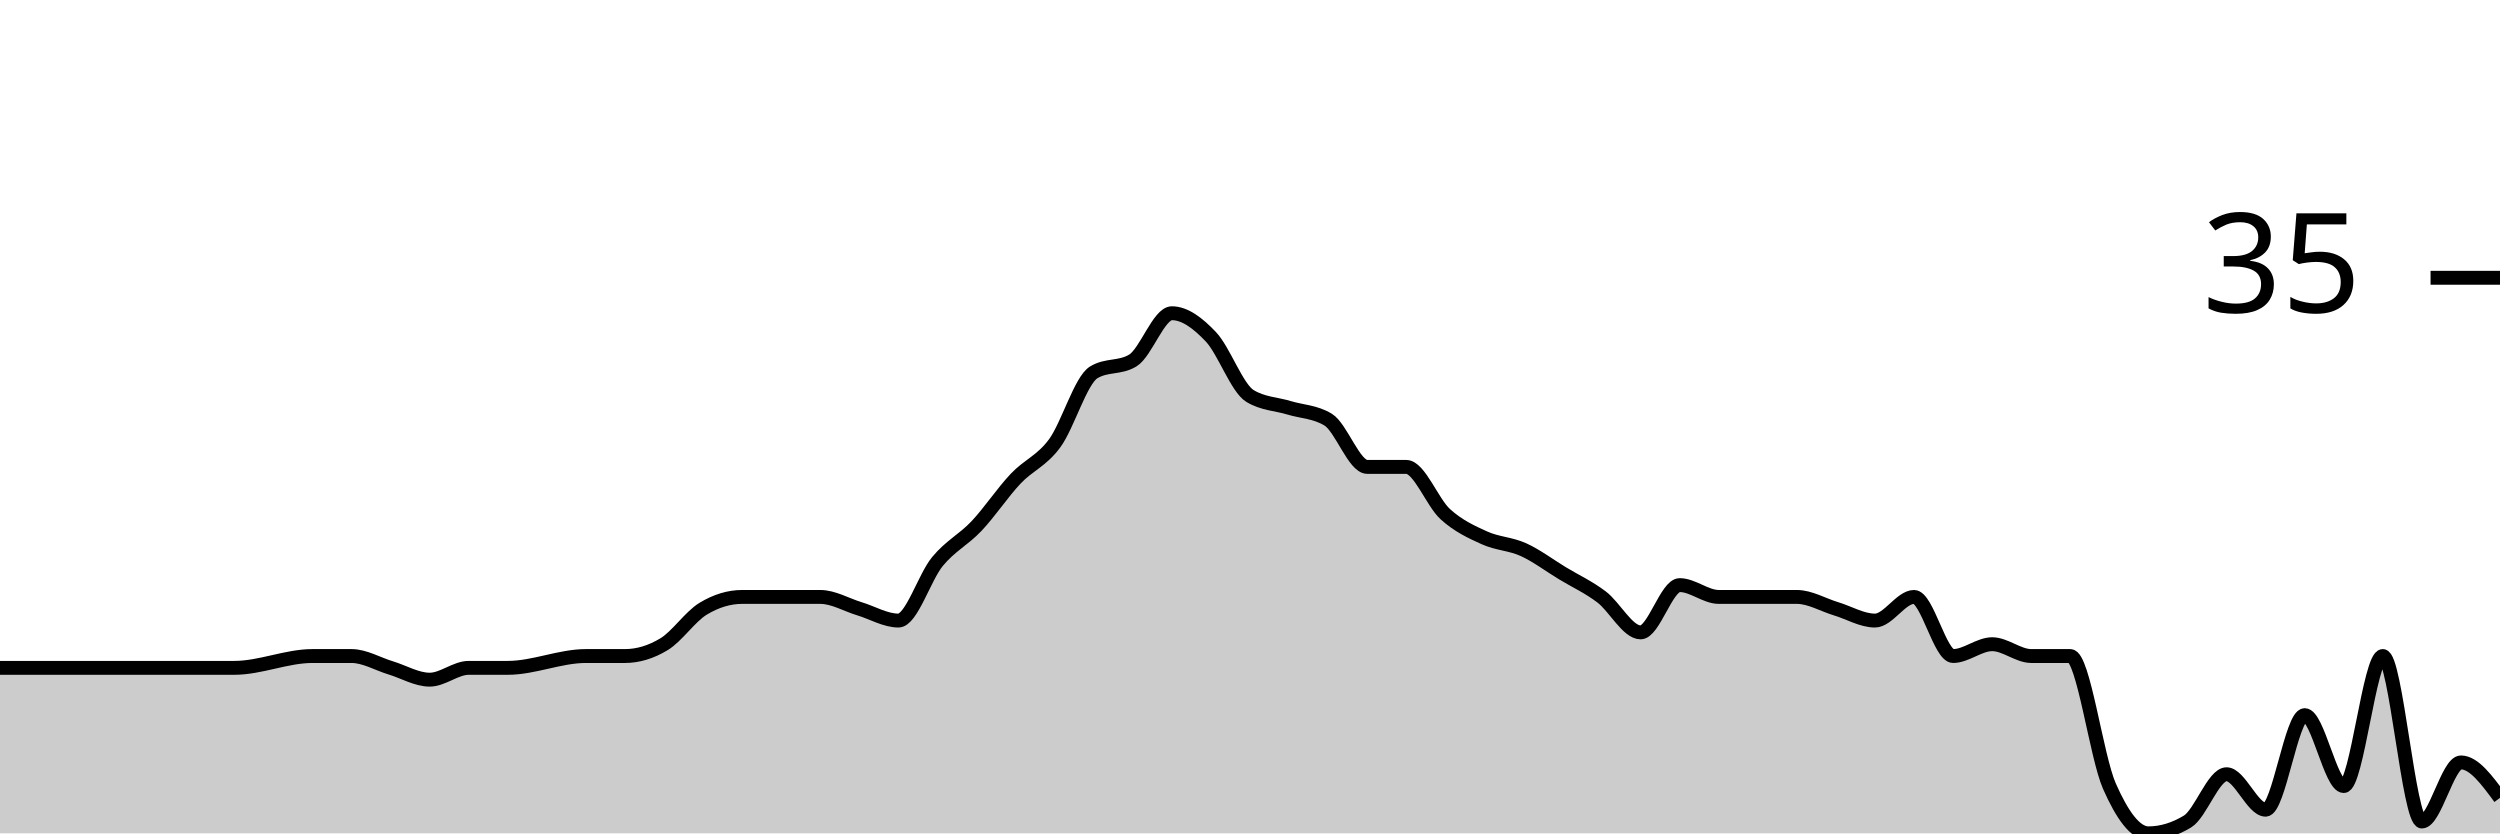
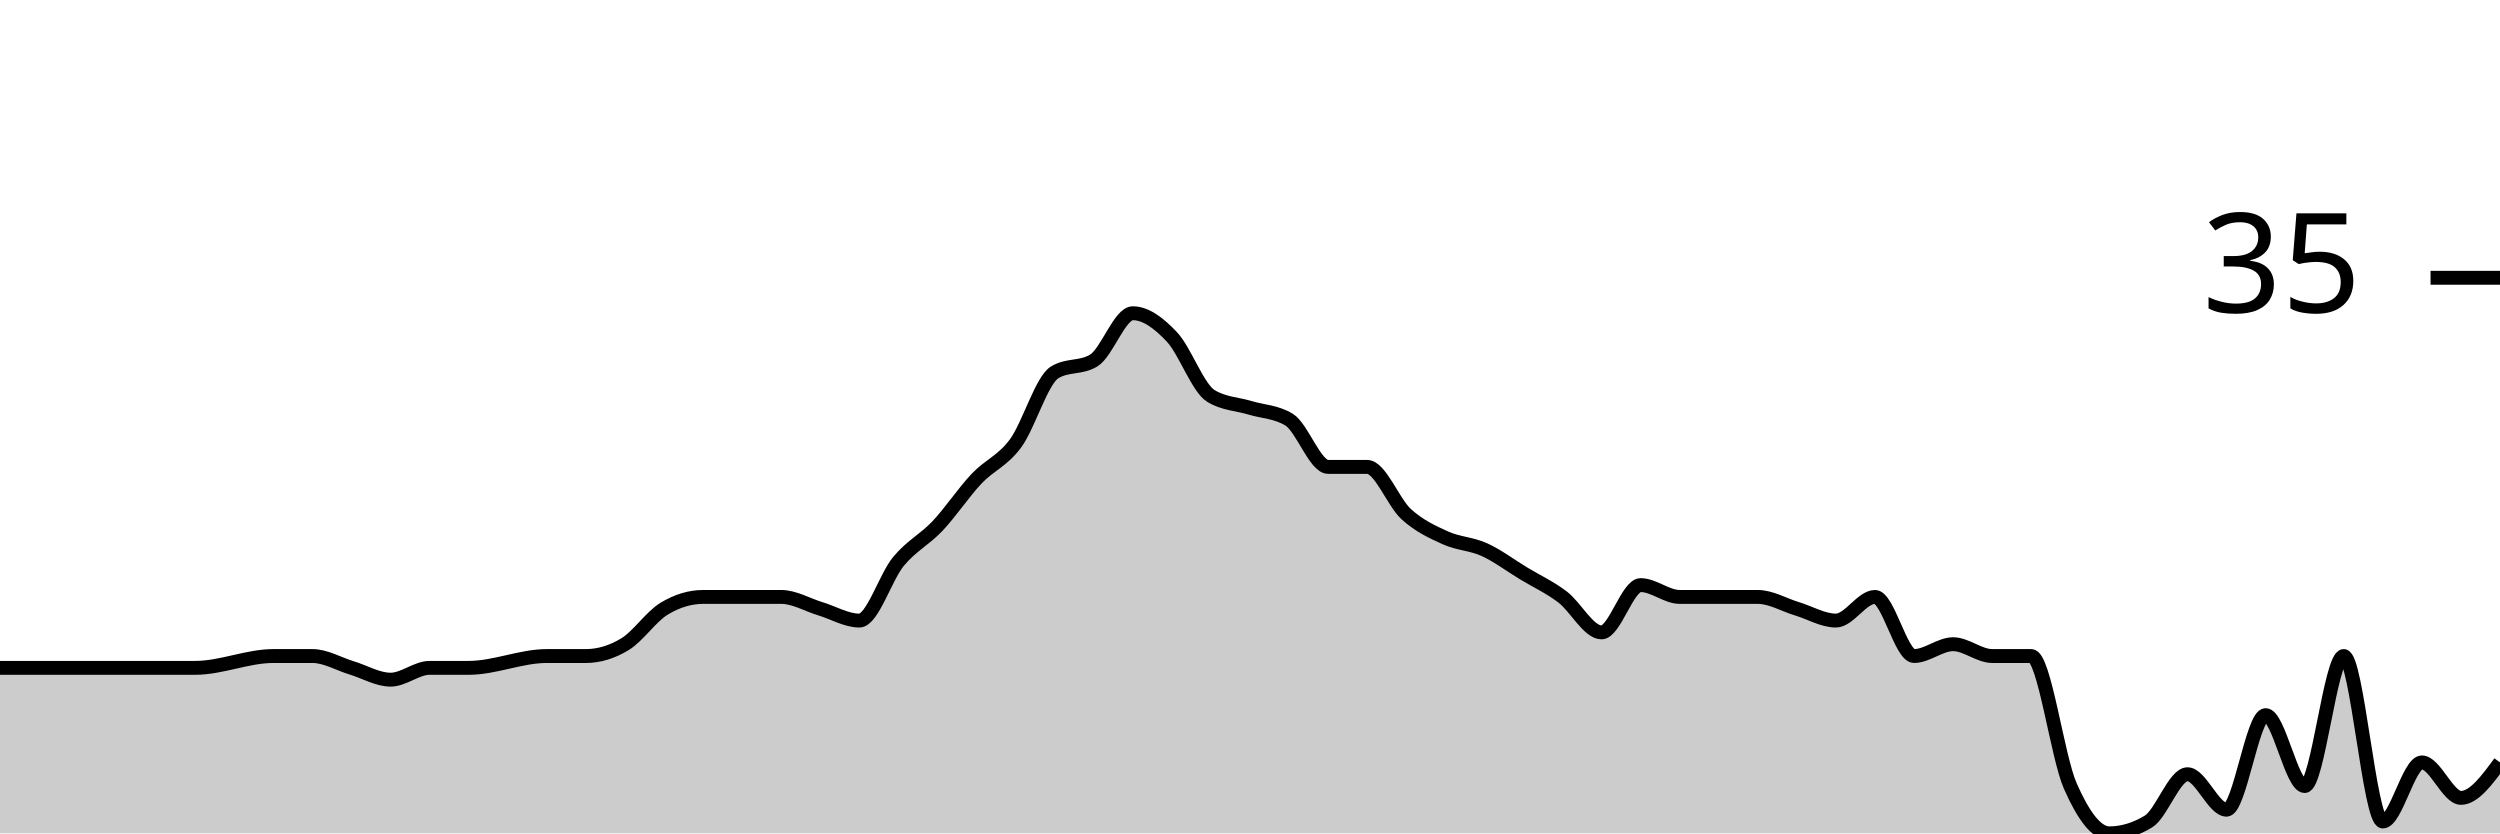
<svg xmlns="http://www.w3.org/2000/svg" viewBox="0 0 180 60">
  <g transform="translate(0,20)">
-     <path class="area" fill="rgba(0, 0, 0, 0.2)" d="M0,28.085C0.938,28.085,1.875,28.085,2.812,28.085C3.75,28.085,4.688,28.085,5.625,28.085C9.375,28.085,13.125,28.085,16.875,28.085C18.75,28.085,20.625,27.234,22.5,27.234C23.438,27.234,24.375,27.234,25.312,27.234C26.25,27.234,27.188,27.801,28.125,28.085C29.062,28.369,30,28.936,30.938,28.936C31.875,28.936,32.812,28.085,33.75,28.085C34.688,28.085,35.625,28.085,36.562,28.085C38.438,28.085,40.312,27.234,42.188,27.234C43.125,27.234,44.062,27.234,45,27.234C45.938,27.234,46.875,26.95,47.812,26.383C48.75,25.816,49.688,24.397,50.625,23.83C51.562,23.262,52.5,22.979,53.438,22.979C54.375,22.979,55.312,22.979,56.25,22.979C57.188,22.979,58.125,22.979,59.062,22.979C60,22.979,60.938,23.546,61.875,23.83C62.812,24.113,63.75,24.681,64.688,24.681C65.625,24.681,66.562,21.56,67.5,20.426C68.438,19.291,69.375,18.865,70.312,17.872C71.25,16.879,72.188,15.461,73.125,14.468C74.062,13.475,75,13.191,75.938,11.915C76.875,10.638,77.812,7.376,78.75,6.809C79.688,6.241,80.625,6.525,81.562,5.957C82.5,5.39,83.438,2.553,84.375,2.553C85.312,2.553,86.25,3.262,87.188,4.255C88.125,5.248,89.062,7.943,90,8.511C90.938,9.078,91.875,9.078,92.812,9.362C93.75,9.645,94.688,9.645,95.625,10.213C96.562,10.78,97.5,13.617,98.438,13.617C99.375,13.617,100.312,13.617,101.25,13.617C102.188,13.617,103.125,16.17,104.062,17.021C105,17.872,105.938,18.298,106.875,18.723C107.812,19.149,108.75,19.149,109.688,19.574C110.625,20,111.562,20.709,112.5,21.277C113.438,21.844,114.375,22.27,115.312,22.979C116.25,23.688,117.188,25.532,118.125,25.532C119.062,25.532,120,22.128,120.938,22.128C121.875,22.128,122.812,22.979,123.75,22.979C124.688,22.979,125.625,22.979,126.562,22.979C127.5,22.979,128.438,22.979,129.375,22.979C130.312,22.979,131.25,23.546,132.188,23.83C133.125,24.113,134.062,24.681,135,24.681C135.938,24.681,136.875,22.979,137.812,22.979C138.75,22.979,139.688,27.234,140.625,27.234C141.562,27.234,142.5,26.383,143.438,26.383C144.375,26.383,145.312,27.234,146.25,27.234C147.188,27.234,148.125,27.234,149.062,27.234C150,27.234,150.938,34.468,151.875,36.596C152.812,38.723,153.75,40,154.688,40C155.625,40,156.562,39.716,157.5,39.149C158.438,38.582,159.375,35.745,160.312,35.745C161.25,35.745,162.188,38.298,163.125,38.298C164.062,38.298,165,31.489,165.938,31.489C166.875,31.489,167.812,36.596,168.75,36.596C169.688,36.596,170.625,27.234,171.562,27.234C172.5,27.234,173.438,39.149,174.375,39.149C175.312,39.149,176.25,34.894,177.188,34.894C178.125,34.894,179.062,36.17,180,37.447L180,40C179.062,40,178.125,40,177.188,40C176.25,40,175.312,40,174.375,40C173.438,40,172.5,40,171.562,40C170.625,40,169.688,40,168.75,40C167.812,40,166.875,40,165.938,40C165,40,164.062,40,163.125,40C162.188,40,161.25,40,160.312,40C159.375,40,158.438,40,157.5,40C156.562,40,155.625,40,154.688,40C153.75,40,152.812,40,151.875,40C150.938,40,150,40,149.062,40C148.125,40,147.188,40,146.25,40C145.312,40,144.375,40,143.438,40C142.5,40,141.562,40,140.625,40C139.688,40,138.75,40,137.812,40C136.875,40,135.938,40,135,40C134.062,40,133.125,40,132.188,40C131.25,40,130.312,40,129.375,40C128.438,40,127.5,40,126.562,40C125.625,40,124.688,40,123.75,40C122.812,40,121.875,40,120.938,40C120,40,119.062,40,118.125,40C117.188,40,116.25,40,115.312,40C114.375,40,113.438,40,112.5,40C111.562,40,110.625,40,109.688,40C108.75,40,107.812,40,106.875,40C105.938,40,105,40,104.062,40C103.125,40,102.188,40,101.25,40C100.312,40,99.375,40,98.438,40C97.5,40,96.562,40,95.625,40C94.688,40,93.75,40,92.812,40C91.875,40,90.938,40,90,40C89.062,40,88.125,40,87.188,40C86.25,40,85.312,40,84.375,40C83.438,40,82.5,40,81.562,40C80.625,40,79.688,40,78.75,40C77.812,40,76.875,40,75.938,40C75,40,74.062,40,73.125,40C72.188,40,71.25,40,70.312,40C69.375,40,68.438,40,67.5,40C66.562,40,65.625,40,64.688,40C63.75,40,62.812,40,61.875,40C60.938,40,60,40,59.062,40C58.125,40,57.188,40,56.25,40C55.312,40,54.375,40,53.438,40C52.5,40,51.562,40,50.625,40C49.688,40,48.75,40,47.812,40C46.875,40,45.938,40,45,40C44.062,40,43.125,40,42.188,40C40.312,40,38.438,40,36.562,40C35.625,40,34.688,40,33.75,40C32.812,40,31.875,40,30.938,40C30,40,29.062,40,28.125,40C27.188,40,26.25,40,25.312,40C24.375,40,23.438,40,22.5,40C20.625,40,18.75,40,16.875,40C13.125,40,9.375,40,5.625,40C4.688,40,3.75,40,2.812,40C1.875,40,0.938,40,0,40Z" />
-     <path class="line" stroke="black" fill="none" d="M0,28.085C0.938,28.085,1.875,28.085,2.812,28.085C3.75,28.085,4.688,28.085,5.625,28.085C9.375,28.085,13.125,28.085,16.875,28.085C18.75,28.085,20.625,27.234,22.5,27.234C23.438,27.234,24.375,27.234,25.312,27.234C26.25,27.234,27.188,27.801,28.125,28.085C29.062,28.369,30,28.936,30.938,28.936C31.875,28.936,32.812,28.085,33.75,28.085C34.688,28.085,35.625,28.085,36.562,28.085C38.438,28.085,40.312,27.234,42.188,27.234C43.125,27.234,44.062,27.234,45,27.234C45.938,27.234,46.875,26.95,47.812,26.383C48.75,25.816,49.688,24.397,50.625,23.83C51.562,23.262,52.5,22.979,53.438,22.979C54.375,22.979,55.312,22.979,56.25,22.979C57.188,22.979,58.125,22.979,59.062,22.979C60,22.979,60.938,23.546,61.875,23.83C62.812,24.113,63.75,24.681,64.688,24.681C65.625,24.681,66.562,21.56,67.5,20.426C68.438,19.291,69.375,18.865,70.312,17.872C71.25,16.879,72.188,15.461,73.125,14.468C74.062,13.475,75,13.191,75.938,11.915C76.875,10.638,77.812,7.376,78.75,6.809C79.688,6.241,80.625,6.525,81.562,5.957C82.5,5.39,83.438,2.553,84.375,2.553C85.312,2.553,86.25,3.262,87.188,4.255C88.125,5.248,89.062,7.943,90,8.511C90.938,9.078,91.875,9.078,92.812,9.362C93.75,9.645,94.688,9.645,95.625,10.213C96.562,10.78,97.5,13.617,98.438,13.617C99.375,13.617,100.312,13.617,101.25,13.617C102.188,13.617,103.125,16.17,104.062,17.021C105,17.872,105.938,18.298,106.875,18.723C107.812,19.149,108.75,19.149,109.688,19.574C110.625,20,111.562,20.709,112.5,21.277C113.438,21.844,114.375,22.27,115.312,22.979C116.25,23.688,117.188,25.532,118.125,25.532C119.062,25.532,120,22.128,120.938,22.128C121.875,22.128,122.812,22.979,123.75,22.979C124.688,22.979,125.625,22.979,126.562,22.979C127.5,22.979,128.438,22.979,129.375,22.979C130.312,22.979,131.25,23.546,132.188,23.83C133.125,24.113,134.062,24.681,135,24.681C135.938,24.681,136.875,22.979,137.812,22.979C138.75,22.979,139.688,27.234,140.625,27.234C141.562,27.234,142.5,26.383,143.438,26.383C144.375,26.383,145.312,27.234,146.25,27.234C147.188,27.234,148.125,27.234,149.062,27.234C150,27.234,150.938,34.468,151.875,36.596C152.812,38.723,153.75,40,154.688,40C155.625,40,156.562,39.716,157.5,39.149C158.438,38.582,159.375,35.745,160.312,35.745C161.25,35.745,162.188,38.298,163.125,38.298C164.062,38.298,165,31.489,165.938,31.489C166.875,31.489,167.812,36.596,168.75,36.596C169.688,36.596,170.625,27.234,171.562,27.234C172.5,27.234,173.438,39.149,174.375,39.149C175.312,39.149,176.25,34.894,177.188,34.894C178.125,34.894,179.062,36.17,180,37.447" />
+     <path class="area" fill="rgba(0, 0, 0, 0.2)" d="M0,28.085C0.938,28.085,1.875,28.085,2.812,28.085C6.562,28.085,10.312,28.085,14.062,28.085C15.938,28.085,17.812,27.234,19.688,27.234C20.625,27.234,21.562,27.234,22.5,27.234C23.438,27.234,24.375,27.801,25.312,28.085C26.25,28.369,27.188,28.936,28.125,28.936C29.062,28.936,30,28.085,30.938,28.085C31.875,28.085,32.812,28.085,33.75,28.085C35.625,28.085,37.5,27.234,39.375,27.234C40.312,27.234,41.25,27.234,42.188,27.234C43.125,27.234,44.062,26.95,45,26.383C45.938,25.816,46.875,24.397,47.812,23.83C48.75,23.262,49.688,22.979,50.625,22.979C51.562,22.979,52.5,22.979,53.438,22.979C54.375,22.979,55.312,22.979,56.25,22.979C57.188,22.979,58.125,23.546,59.062,23.83C60,24.113,60.938,24.681,61.875,24.681C62.812,24.681,63.75,21.56,64.688,20.426C65.625,19.291,66.562,18.865,67.5,17.872C68.438,16.879,69.375,15.461,70.312,14.468C71.25,13.475,72.188,13.191,73.125,11.915C74.062,10.638,75,7.376,75.938,6.809C76.875,6.241,77.812,6.525,78.75,5.957C79.688,5.39,80.625,2.553,81.562,2.553C82.5,2.553,83.438,3.262,84.375,4.255C85.312,5.248,86.25,7.943,87.188,8.511C88.125,9.078,89.062,9.078,90,9.362C90.938,9.645,91.875,9.645,92.812,10.213C93.75,10.78,94.688,13.617,95.625,13.617C96.562,13.617,97.5,13.617,98.438,13.617C99.375,13.617,100.312,16.17,101.25,17.021C102.188,17.872,103.125,18.298,104.062,18.723C105,19.149,105.938,19.149,106.875,19.574C107.812,20,108.75,20.709,109.688,21.277C110.625,21.844,111.562,22.27,112.5,22.979C113.438,23.688,114.375,25.532,115.312,25.532C116.25,25.532,117.188,22.128,118.125,22.128C119.062,22.128,120,22.979,120.938,22.979C121.875,22.979,122.812,22.979,123.75,22.979C124.688,22.979,125.625,22.979,126.562,22.979C127.5,22.979,128.438,23.546,129.375,23.83C130.312,24.113,131.25,24.681,132.188,24.681C133.125,24.681,134.062,22.979,135,22.979C135.938,22.979,136.875,27.234,137.812,27.234C138.75,27.234,139.688,26.383,140.625,26.383C141.562,26.383,142.5,27.234,143.438,27.234C144.375,27.234,145.312,27.234,146.25,27.234C147.188,27.234,148.125,34.468,149.062,36.596C150,38.723,150.938,40,151.875,40C152.812,40,153.75,39.716,154.688,39.149C155.625,38.582,156.562,35.745,157.5,35.745C158.438,35.745,159.375,38.298,160.312,38.298C161.25,38.298,162.188,31.489,163.125,31.489C164.062,31.489,165,36.596,165.938,36.596C166.875,36.596,167.812,27.234,168.75,27.234C169.688,27.234,170.625,39.149,171.562,39.149C172.5,39.149,173.438,34.894,174.375,34.894C175.312,34.894,176.25,37.447,177.188,37.447C178.125,37.447,179.062,36.17,180,34.894L180,40C179.062,40,178.125,40,177.188,40C176.25,40,175.312,40,174.375,40C173.438,40,172.5,40,171.562,40C170.625,40,169.688,40,168.75,40C167.812,40,166.875,40,165.938,40C165,40,164.062,40,163.125,40C162.188,40,161.25,40,160.312,40C159.375,40,158.438,40,157.5,40C156.562,40,155.625,40,154.688,40C153.75,40,152.812,40,151.875,40C150.938,40,150,40,149.062,40C148.125,40,147.188,40,146.25,40C145.312,40,144.375,40,143.438,40C142.5,40,141.562,40,140.625,40C139.688,40,138.75,40,137.812,40C136.875,40,135.938,40,135,40C134.062,40,133.125,40,132.188,40C131.25,40,130.312,40,129.375,40C128.438,40,127.5,40,126.562,40C125.625,40,124.688,40,123.75,40C122.812,40,121.875,40,120.938,40C120,40,119.062,40,118.125,40C117.188,40,116.25,40,115.312,40C114.375,40,113.438,40,112.5,40C111.562,40,110.625,40,109.688,40C108.75,40,107.812,40,106.875,40C105.938,40,105,40,104.062,40C103.125,40,102.188,40,101.25,40C100.312,40,99.375,40,98.438,40C97.5,40,96.562,40,95.625,40C94.688,40,93.75,40,92.812,40C91.875,40,90.938,40,90,40C89.062,40,88.125,40,87.188,40C86.25,40,85.312,40,84.375,40C83.438,40,82.5,40,81.562,40C80.625,40,79.688,40,78.75,40C77.812,40,76.875,40,75.938,40C75,40,74.062,40,73.125,40C72.188,40,71.25,40,70.312,40C69.375,40,68.438,40,67.5,40C66.562,40,65.625,40,64.688,40C63.75,40,62.812,40,61.875,40C60.938,40,60,40,59.062,40C58.125,40,57.188,40,56.25,40C55.312,40,54.375,40,53.438,40C52.5,40,51.562,40,50.625,40C49.688,40,48.75,40,47.812,40C46.875,40,45.938,40,45,40C44.062,40,43.125,40,42.188,40C41.25,40,40.312,40,39.375,40C37.5,40,35.625,40,33.75,40C32.812,40,31.875,40,30.938,40C30,40,29.062,40,28.125,40C27.188,40,26.25,40,25.312,40C24.375,40,23.438,40,22.5,40C21.562,40,20.625,40,19.688,40C17.812,40,15.938,40,14.062,40C10.312,40,6.562,40,2.812,40C1.875,40,0.938,40,0,40Z" />
+     <path class="line" stroke="black" fill="none" d="M0,28.085C0.938,28.085,1.875,28.085,2.812,28.085C6.562,28.085,10.312,28.085,14.062,28.085C15.938,28.085,17.812,27.234,19.688,27.234C20.625,27.234,21.562,27.234,22.5,27.234C23.438,27.234,24.375,27.801,25.312,28.085C26.25,28.369,27.188,28.936,28.125,28.936C29.062,28.936,30,28.085,30.938,28.085C31.875,28.085,32.812,28.085,33.75,28.085C35.625,28.085,37.5,27.234,39.375,27.234C40.312,27.234,41.25,27.234,42.188,27.234C43.125,27.234,44.062,26.95,45,26.383C45.938,25.816,46.875,24.397,47.812,23.83C48.75,23.262,49.688,22.979,50.625,22.979C51.562,22.979,52.5,22.979,53.438,22.979C54.375,22.979,55.312,22.979,56.25,22.979C57.188,22.979,58.125,23.546,59.062,23.83C60,24.113,60.938,24.681,61.875,24.681C62.812,24.681,63.75,21.56,64.688,20.426C65.625,19.291,66.562,18.865,67.5,17.872C68.438,16.879,69.375,15.461,70.312,14.468C71.25,13.475,72.188,13.191,73.125,11.915C74.062,10.638,75,7.376,75.938,6.809C76.875,6.241,77.812,6.525,78.75,5.957C79.688,5.39,80.625,2.553,81.562,2.553C82.5,2.553,83.438,3.262,84.375,4.255C85.312,5.248,86.25,7.943,87.188,8.511C88.125,9.078,89.062,9.078,90,9.362C90.938,9.645,91.875,9.645,92.812,10.213C93.75,10.78,94.688,13.617,95.625,13.617C96.562,13.617,97.5,13.617,98.438,13.617C99.375,13.617,100.312,16.17,101.25,17.021C102.188,17.872,103.125,18.298,104.062,18.723C105,19.149,105.938,19.149,106.875,19.574C107.812,20,108.75,20.709,109.688,21.277C110.625,21.844,111.562,22.27,112.5,22.979C113.438,23.688,114.375,25.532,115.312,25.532C116.25,25.532,117.188,22.128,118.125,22.128C119.062,22.128,120,22.979,120.938,22.979C121.875,22.979,122.812,22.979,123.75,22.979C124.688,22.979,125.625,22.979,126.562,22.979C127.5,22.979,128.438,23.546,129.375,23.83C130.312,24.113,131.25,24.681,132.188,24.681C133.125,24.681,134.062,22.979,135,22.979C135.938,22.979,136.875,27.234,137.812,27.234C138.75,27.234,139.688,26.383,140.625,26.383C141.562,26.383,142.5,27.234,143.438,27.234C144.375,27.234,145.312,27.234,146.25,27.234C147.188,27.234,148.125,34.468,149.062,36.596C150,38.723,150.938,40,151.875,40C152.812,40,153.75,39.716,154.688,39.149C155.625,38.582,156.562,35.745,157.5,35.745C158.438,35.745,159.375,38.298,160.312,38.298C161.25,38.298,162.188,31.489,163.125,31.489C164.062,31.489,165,36.596,165.938,36.596C166.875,36.596,167.812,27.234,168.75,27.234C169.688,27.234,170.625,39.149,171.562,39.149C172.5,39.149,173.438,34.894,174.375,34.894C175.312,34.894,176.25,37.447,177.188,37.447C178.125,37.447,179.062,36.17,180,34.894" />
    <path class="axis-ceiling" stroke-width="1" stroke="black" fill="none" d="M175,0L180,0" />
    <text class="axis-ceiling-label" font-family="sans-serif" text-anchor="end" font-size="10px" x="170" y="2.5">35</text>
  </g>
</svg>
